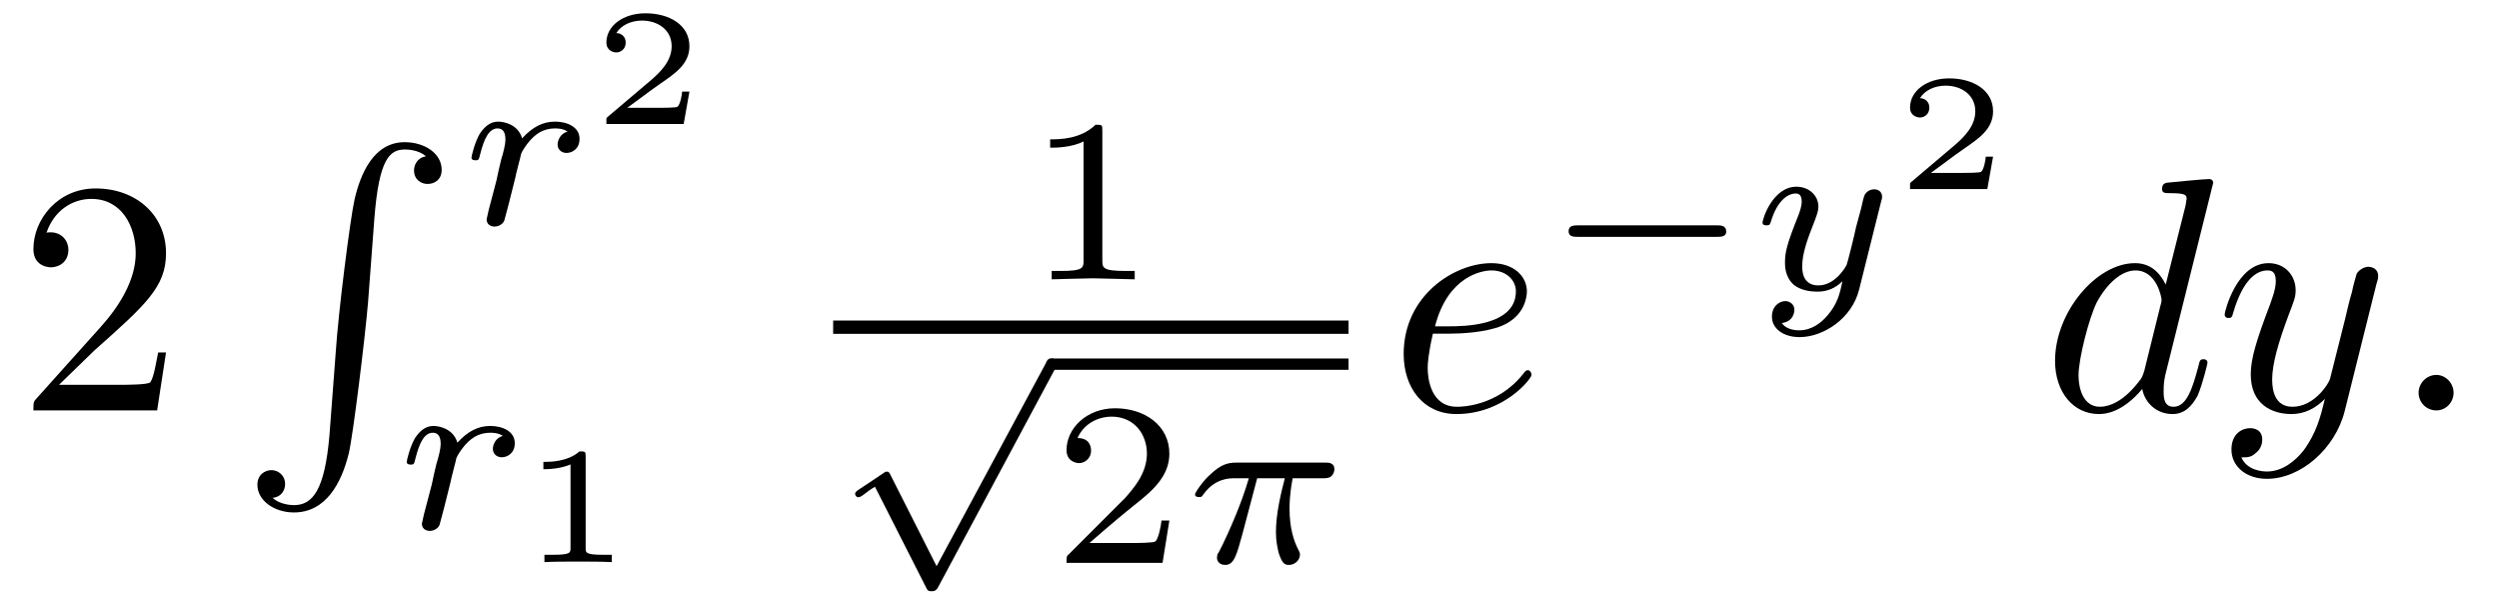
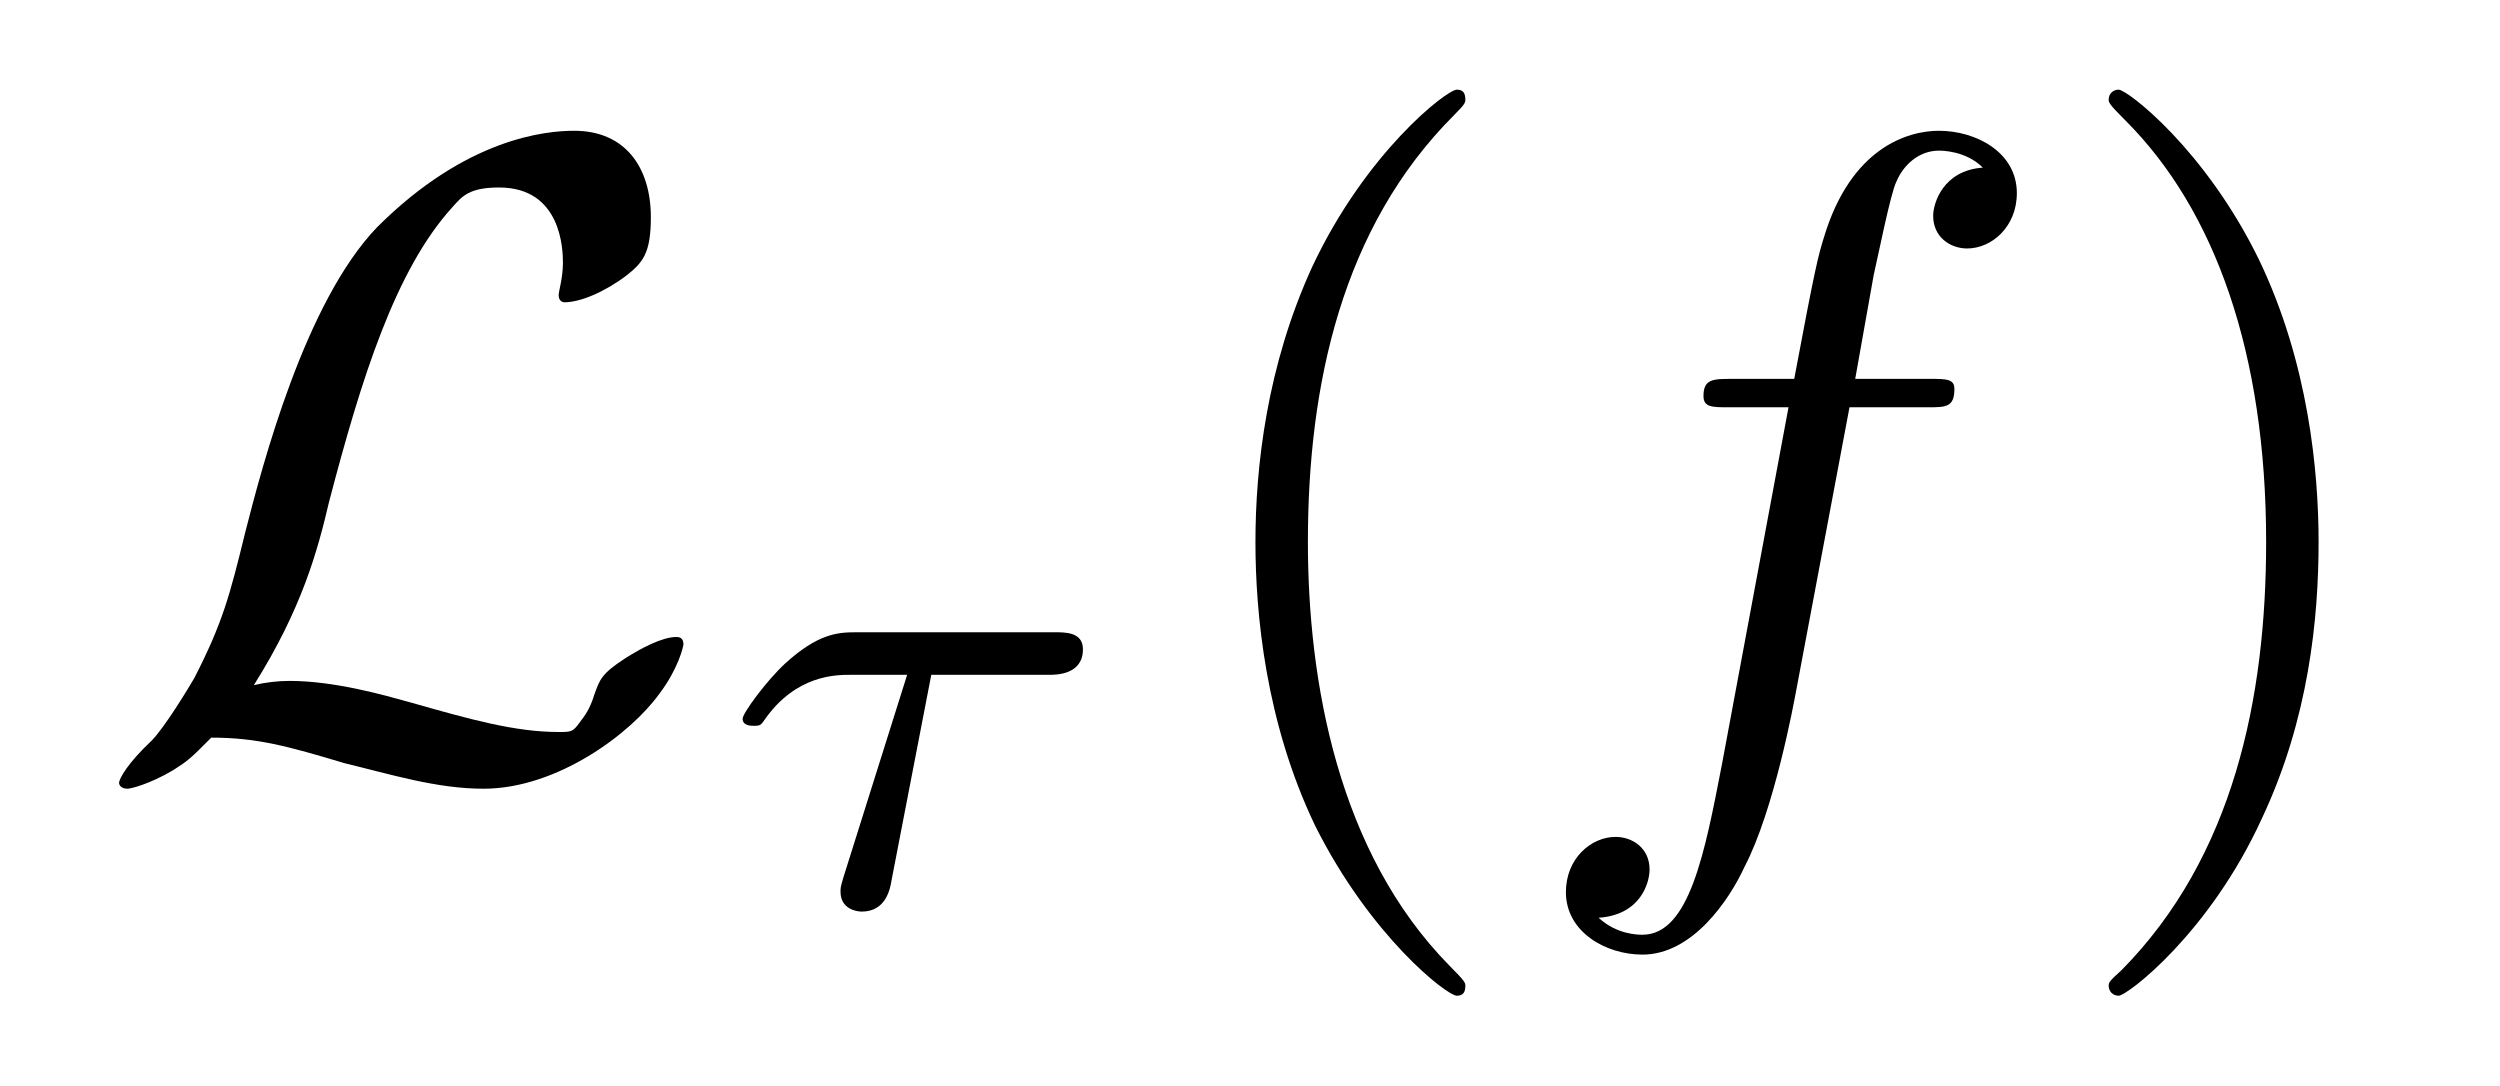
- <svg xmlns="http://www.w3.org/2000/svg" xmlns:xlink="http://www.w3.org/1999/xlink" viewBox="0 0 74.797 18.199" version="1.2">
+ <svg xmlns="http://www.w3.org/2000/svg" xmlns:xlink="http://www.w3.org/1999/xlink" viewBox="0 0 27.548 11.963" version="1.2">
  <defs>
    <g>
      <symbol overflow="visible" id="glyph0-0">
        <path style="stroke:none;" d="" />
      </symbol>
      <symbol overflow="visible" id="glyph0-1">
-         <path style="stroke:none;" d="M 1.266 -0.766 L 2.328 -1.797 C 3.875 -3.172 4.469 -3.703 4.469 -4.703 C 4.469 -5.844 3.578 -6.641 2.359 -6.641 C 1.234 -6.641 0.5 -5.719 0.5 -4.828 C 0.5 -4.281 1 -4.281 1.031 -4.281 C 1.203 -4.281 1.547 -4.391 1.547 -4.812 C 1.547 -5.062 1.359 -5.328 1.016 -5.328 C 0.938 -5.328 0.922 -5.328 0.891 -5.312 C 1.109 -5.969 1.656 -6.328 2.234 -6.328 C 3.141 -6.328 3.562 -5.516 3.562 -4.703 C 3.562 -3.906 3.078 -3.125 2.516 -2.5 L 0.609 -0.375 C 0.5 -0.266 0.5 -0.234 0.5 0 L 4.203 0 L 4.469 -1.734 L 4.234 -1.734 C 4.172 -1.438 4.109 -1 4 -0.844 C 3.938 -0.766 3.281 -0.766 3.062 -0.766 Z M 1.266 -0.766 " />
+         <path style="stroke:none;" d="M 1.797 -0.922 C 2.328 -1.766 2.5 -2.406 2.625 -2.938 C 2.984 -4.312 3.359 -5.5 3.984 -6.188 C 4.094 -6.312 4.172 -6.406 4.5 -6.406 C 5.188 -6.406 5.203 -5.719 5.203 -5.578 C 5.203 -5.406 5.156 -5.266 5.156 -5.219 C 5.156 -5.141 5.219 -5.141 5.219 -5.141 C 5.391 -5.141 5.656 -5.25 5.906 -5.438 C 6.078 -5.578 6.172 -5.672 6.172 -6.078 C 6.172 -6.625 5.891 -7.031 5.328 -7.031 C 5.016 -7.031 4.141 -6.953 3.156 -5.969 C 2.359 -5.141 1.891 -3.344 1.703 -2.609 C 1.531 -1.906 1.453 -1.609 1.141 -1 C 1.078 -0.891 0.812 -0.453 0.672 -0.312 C 0.406 -0.062 0.312 0.109 0.312 0.156 C 0.312 0.172 0.328 0.219 0.406 0.219 C 0.438 0.219 0.641 0.172 0.906 0.016 C 1.078 -0.094 1.094 -0.109 1.328 -0.344 C 1.828 -0.344 2.172 -0.25 2.797 -0.062 C 3.312 0.062 3.812 0.219 4.328 0.219 C 5.141 0.219 5.953 -0.391 6.266 -0.828 C 6.469 -1.094 6.531 -1.344 6.531 -1.375 C 6.531 -1.453 6.469 -1.453 6.453 -1.453 C 6.297 -1.453 6.062 -1.328 5.891 -1.219 C 5.625 -1.047 5.609 -0.984 5.547 -0.812 C 5.5 -0.656 5.438 -0.578 5.391 -0.516 C 5.312 -0.406 5.297 -0.406 5.156 -0.406 C 4.672 -0.406 4.172 -0.547 3.516 -0.734 C 3.234 -0.812 2.688 -0.969 2.188 -0.969 C 2.062 -0.969 1.922 -0.953 1.797 -0.922 Z M 1.797 -0.922 " />
      </symbol>
      <symbol overflow="visible" id="glyph1-0">
        <path style="stroke:none;" d="" />
      </symbol>
      <symbol overflow="visible" id="glyph1-1">
-         <path style="stroke:none;" d="M 2.719 8.766 C 2.578 10.406 2.219 10.859 1.656 10.859 C 1.531 10.859 1.219 10.828 1.016 10.641 C 1.312 10.609 1.391 10.375 1.391 10.234 C 1.391 9.953 1.172 9.812 0.984 9.812 C 0.781 9.812 0.562 9.953 0.562 10.25 C 0.562 10.719 1.062 11.078 1.656 11.078 C 2.609 11.078 3.078 10.203 3.297 9.312 C 3.422 8.797 3.781 5.891 3.875 4.781 L 4.062 2.297 C 4.203 0.469 4.531 0.219 4.984 0.219 C 5.078 0.219 5.391 0.234 5.609 0.422 C 5.328 0.469 5.25 0.703 5.25 0.844 C 5.25 1.125 5.469 1.25 5.656 1.25 C 5.859 1.25 6.078 1.125 6.078 0.828 C 6.078 0.344 5.578 0 4.969 0 C 4.031 0 3.641 0.969 3.469 1.719 C 3.344 2.266 2.984 5.078 2.906 6.297 Z M 2.719 8.766 " />
+         <path style="stroke:none;" d="M 2.391 -2.531 L 3.688 -2.531 C 3.766 -2.531 4.062 -2.531 4.062 -2.812 C 4.062 -3 3.875 -3 3.75 -3 L 1.562 -3 C 1.359 -3 1.141 -2.984 0.781 -2.656 C 0.578 -2.469 0.312 -2.109 0.312 -2.047 C 0.312 -1.969 0.406 -1.969 0.438 -1.969 C 0.516 -1.969 0.516 -1.984 0.562 -2.047 C 0.906 -2.531 1.344 -2.531 1.5 -2.531 L 2.125 -2.531 L 1.422 -0.297 C 1.391 -0.188 1.391 -0.188 1.391 -0.141 C 1.391 0.047 1.562 0.078 1.625 0.078 C 1.891 0.078 1.938 -0.172 1.953 -0.266 Z M 2.391 -2.531 " />
      </symbol>
      <symbol overflow="visible" id="glyph2-0">
        <path style="stroke:none;" d="" />
      </symbol>
      <symbol overflow="visible" id="glyph2-1">
-         <path style="stroke:none;" d="M 1.641 -1.406 C 1.641 -1.453 1.812 -2.078 1.812 -2.109 C 1.828 -2.172 2.031 -2.516 2.266 -2.688 C 2.328 -2.734 2.516 -2.875 2.828 -2.875 C 2.891 -2.875 3.062 -2.875 3.203 -2.781 C 2.984 -2.719 2.906 -2.516 2.906 -2.391 C 2.906 -2.25 3.016 -2.141 3.172 -2.141 C 3.344 -2.141 3.562 -2.266 3.562 -2.562 C 3.562 -2.922 3.188 -3.078 2.828 -3.078 C 2.469 -3.078 2.156 -2.922 1.844 -2.578 C 1.719 -3 1.297 -3.078 1.125 -3.078 C 0.875 -3.078 0.703 -2.906 0.578 -2.719 C 0.422 -2.453 0.328 -2.047 0.328 -2 C 0.328 -1.922 0.422 -1.922 0.453 -1.922 C 0.547 -1.922 0.547 -1.938 0.594 -2.125 C 0.703 -2.547 0.844 -2.875 1.109 -2.875 C 1.297 -2.875 1.344 -2.719 1.344 -2.531 C 1.344 -2.406 1.281 -2.141 1.219 -1.953 C 1.172 -1.766 1.109 -1.484 1.078 -1.328 L 0.844 -0.438 C 0.828 -0.344 0.781 -0.172 0.781 -0.156 C 0.781 0 0.906 0.062 1.016 0.062 C 1.125 0.062 1.266 0 1.312 -0.125 C 1.328 -0.172 1.406 -0.484 1.453 -0.656 Z M 1.641 -1.406 " />
+         <path style="stroke:none;" d="M 3.297 2.391 C 3.297 2.359 3.297 2.344 3.125 2.172 C 1.891 0.922 1.562 -0.969 1.562 -2.5 C 1.562 -4.234 1.938 -5.969 3.172 -7.203 C 3.297 -7.328 3.297 -7.344 3.297 -7.375 C 3.297 -7.453 3.266 -7.484 3.203 -7.484 C 3.094 -7.484 2.203 -6.797 1.609 -5.531 C 1.109 -4.438 0.984 -3.328 0.984 -2.5 C 0.984 -1.719 1.094 -0.516 1.641 0.625 C 2.25 1.844 3.094 2.5 3.203 2.5 C 3.266 2.5 3.297 2.469 3.297 2.391 Z M 3.297 2.391 " />
      </symbol>
      <symbol overflow="visible" id="glyph2-2">
-         <path style="stroke:none;" d="M 2.172 -2.531 L 3 -2.531 C 2.891 -2.109 2.734 -1.484 2.734 -0.922 C 2.734 -0.641 2.781 -0.453 2.812 -0.312 C 2.922 0.047 3.016 0.062 3.125 0.062 C 3.297 0.062 3.453 -0.078 3.453 -0.25 C 3.453 -0.297 3.438 -0.328 3.406 -0.391 C 3.266 -0.656 3.141 -1.047 3.141 -1.625 C 3.141 -1.75 3.141 -2.031 3.234 -2.531 L 4.109 -2.531 C 4.234 -2.531 4.297 -2.531 4.375 -2.578 C 4.469 -2.656 4.484 -2.766 4.484 -2.797 C 4.484 -3 4.312 -3 4.188 -3 L 1.562 -3 C 1.281 -3 1.078 -2.938 0.766 -2.641 C 0.578 -2.484 0.312 -2.109 0.312 -2.047 C 0.312 -1.969 0.406 -1.969 0.438 -1.969 C 0.516 -1.969 0.516 -1.984 0.562 -2.047 C 0.906 -2.531 1.344 -2.531 1.5 -2.531 L 1.922 -2.531 C 1.703 -1.766 1.328 -0.938 1.125 -0.516 C 1.078 -0.438 1.016 -0.281 0.984 -0.266 C 0.984 -0.234 0.969 -0.203 0.969 -0.156 C 0.969 -0.047 1.047 0.062 1.219 0.062 C 1.484 0.062 1.562 -0.25 1.734 -0.875 Z M 2.172 -2.531 " />
-       </symbol>
-       <symbol overflow="visible" id="glyph2-3">
-         <path style="stroke:none;" d="M 3.875 -2.625 C 3.906 -2.719 3.906 -2.734 3.906 -2.781 C 3.906 -2.922 3.797 -3 3.672 -3 C 3.594 -3 3.469 -2.969 3.391 -2.844 C 3.359 -2.797 3.312 -2.578 3.281 -2.438 L 3.125 -1.859 C 3.094 -1.688 2.875 -0.812 2.844 -0.734 C 2.844 -0.734 2.531 -0.125 2 -0.125 C 1.516 -0.125 1.516 -0.578 1.516 -0.703 C 1.516 -1.078 1.672 -1.516 1.891 -2.062 C 1.969 -2.281 2 -2.359 2 -2.484 C 2 -2.812 1.719 -3.078 1.344 -3.078 C 0.641 -3.078 0.328 -2.125 0.328 -2 C 0.328 -1.922 0.422 -1.922 0.453 -1.922 C 0.547 -1.922 0.547 -1.953 0.578 -2.031 C 0.75 -2.609 1.047 -2.875 1.328 -2.875 C 1.438 -2.875 1.5 -2.797 1.5 -2.641 C 1.5 -2.469 1.438 -2.328 1.406 -2.234 C 1.062 -1.375 1 -1.125 1 -0.812 C 1 -0.703 1 -0.375 1.266 -0.141 C 1.484 0.031 1.781 0.062 1.969 0.062 C 2.25 0.062 2.5 -0.031 2.719 -0.25 C 2.641 0.141 2.562 0.438 2.266 0.781 C 2.078 1 1.797 1.219 1.422 1.219 C 1.375 1.219 1.047 1.219 0.906 1 C 1.281 0.953 1.281 0.625 1.281 0.609 C 1.281 0.391 1.078 0.344 1.016 0.344 C 0.844 0.344 0.609 0.484 0.609 0.812 C 0.609 1.156 0.938 1.422 1.438 1.422 C 2.141 1.422 3 0.875 3.219 0 Z M 3.875 -2.625 " />
+         <path style="stroke:none;" d="M 2.875 -2.5 C 2.875 -3.266 2.766 -4.469 2.219 -5.609 C 1.625 -6.828 0.766 -7.484 0.672 -7.484 C 0.609 -7.484 0.562 -7.438 0.562 -7.375 C 0.562 -7.344 0.562 -7.328 0.75 -7.141 C 1.734 -6.156 2.297 -4.578 2.297 -2.5 C 2.297 -0.781 1.938 0.969 0.703 2.219 C 0.562 2.344 0.562 2.359 0.562 2.391 C 0.562 2.453 0.609 2.5 0.672 2.5 C 0.766 2.5 1.672 1.812 2.25 0.547 C 2.766 -0.547 2.875 -1.656 2.875 -2.5 Z M 2.875 -2.5 " />
      </symbol>
      <symbol overflow="visible" id="glyph3-0">
        <path style="stroke:none;" d="" />
      </symbol>
      <symbol overflow="visible" id="glyph3-1">
-         <path style="stroke:none;" d="M 2.938 -0.969 L 2.719 -0.969 C 2.719 -0.875 2.656 -0.562 2.578 -0.516 C 2.547 -0.484 2.125 -0.484 2.047 -0.484 L 1.078 -0.484 C 1.406 -0.719 1.766 -1 2.062 -1.203 C 2.516 -1.516 2.938 -1.797 2.938 -2.328 C 2.938 -2.969 2.328 -3.312 1.625 -3.312 C 0.953 -3.312 0.453 -2.938 0.453 -2.438 C 0.453 -2.188 0.672 -2.141 0.75 -2.141 C 0.875 -2.141 1.031 -2.234 1.031 -2.438 C 1.031 -2.609 0.906 -2.719 0.75 -2.719 C 0.891 -2.953 1.188 -3.094 1.516 -3.094 C 2 -3.094 2.406 -2.812 2.406 -2.328 C 2.406 -1.906 2.109 -1.578 1.734 -1.266 L 0.516 -0.234 C 0.469 -0.188 0.453 -0.188 0.453 -0.156 L 0.453 0 L 2.766 0 Z M 2.938 -0.969 " />
-       </symbol>
-       <symbol overflow="visible" id="glyph3-2">
-         <path style="stroke:none;" d="M 1.984 -3.172 C 1.984 -3.312 1.969 -3.312 1.797 -3.312 C 1.453 -3 0.891 -3 0.797 -3 L 0.719 -3 L 0.719 -2.781 L 0.797 -2.781 C 0.906 -2.781 1.234 -2.797 1.531 -2.922 L 1.531 -0.422 C 1.531 -0.281 1.531 -0.219 1 -0.219 L 0.75 -0.219 L 0.75 0 C 1.016 -0.016 1.469 -0.016 1.75 -0.016 C 2.047 -0.016 2.484 -0.016 2.766 0 L 2.766 -0.219 L 2.516 -0.219 C 1.984 -0.219 1.984 -0.281 1.984 -0.422 Z M 1.984 -3.172 " />
-       </symbol>
-       <symbol overflow="visible" id="glyph4-0">
-         <path style="stroke:none;" d="" />
-       </symbol>
-       <symbol overflow="visible" id="glyph4-1">
-         <path style="stroke:none;" d="M 2.328 -4.438 C 2.328 -4.625 2.328 -4.625 2.125 -4.625 C 1.672 -4.188 1.047 -4.188 0.766 -4.188 L 0.766 -3.938 C 0.922 -3.938 1.391 -3.938 1.766 -4.125 L 1.766 -0.578 C 1.766 -0.344 1.766 -0.25 1.078 -0.25 L 0.812 -0.25 L 0.812 0 C 0.938 0 1.797 -0.031 2.047 -0.031 C 2.266 -0.031 3.141 0 3.297 0 L 3.297 -0.25 L 3.031 -0.25 C 2.328 -0.25 2.328 -0.344 2.328 -0.578 Z M 2.328 -4.438 " />
-       </symbol>
-       <symbol overflow="visible" id="glyph4-2">
-         <path style="stroke:none;" d="M 3.516 -1.266 L 3.281 -1.266 C 3.266 -1.109 3.188 -0.703 3.094 -0.641 C 3.047 -0.594 2.516 -0.594 2.406 -0.594 L 1.125 -0.594 C 1.859 -1.234 2.109 -1.438 2.516 -1.766 C 3.031 -2.172 3.516 -2.609 3.516 -3.266 C 3.516 -4.109 2.781 -4.625 1.891 -4.625 C 1.031 -4.625 0.438 -4.016 0.438 -3.375 C 0.438 -3.031 0.734 -2.984 0.812 -2.984 C 0.969 -2.984 1.172 -3.109 1.172 -3.359 C 1.172 -3.484 1.125 -3.734 0.766 -3.734 C 0.984 -4.219 1.453 -4.375 1.781 -4.375 C 2.484 -4.375 2.844 -3.828 2.844 -3.266 C 2.844 -2.656 2.406 -2.188 2.188 -1.938 L 0.516 -0.266 C 0.438 -0.203 0.438 -0.188 0.438 0 L 3.312 0 Z M 3.516 -1.266 " />
-       </symbol>
-       <symbol overflow="visible" id="glyph5-0">
-         <path style="stroke:none;" d="" />
-       </symbol>
-       <symbol overflow="visible" id="glyph5-1">
-         <path style="stroke:none;" d="M 3.094 5.875 L 1.719 3.156 C 1.688 3.094 1.672 3.047 1.609 3.047 C 1.578 3.047 1.562 3.047 1.5 3.094 L 0.75 3.594 C 0.656 3.656 0.656 3.688 0.656 3.719 C 0.656 3.75 0.688 3.812 0.75 3.812 C 0.781 3.812 0.797 3.812 0.891 3.75 C 0.969 3.688 1.156 3.547 1.25 3.5 L 2.781 6.516 C 2.828 6.609 2.844 6.625 2.938 6.625 C 3 6.625 3.078 6.625 3.141 6.5 L 6.641 -0.031 C 6.703 -0.125 6.703 -0.125 6.703 -0.172 C 6.703 -0.281 6.609 -0.344 6.531 -0.344 C 6.438 -0.344 6.391 -0.281 6.359 -0.188 Z M 3.094 5.875 " />
-       </symbol>
-       <symbol overflow="visible" id="glyph5-2">
-         <path style="stroke:none;" d="M 5.188 -1.578 C 5.297 -1.578 5.469 -1.578 5.469 -1.734 C 5.469 -1.922 5.297 -1.922 5.188 -1.922 L 1.031 -1.922 C 0.922 -1.922 0.75 -1.922 0.75 -1.75 C 0.75 -1.578 0.906 -1.578 1.031 -1.578 Z M 5.188 -1.578 " />
-       </symbol>
-       <symbol overflow="visible" id="glyph6-0">
-         <path style="stroke:none;" d="" />
-       </symbol>
-       <symbol overflow="visible" id="glyph6-1">
-         <path style="stroke:none;" d="M 1.859 -2.297 C 2.156 -2.297 2.891 -2.328 3.391 -2.531 C 4.094 -2.828 4.141 -3.422 4.141 -3.562 C 4.141 -4 3.766 -4.406 3.078 -4.406 C 1.969 -4.406 0.453 -3.438 0.453 -1.688 C 0.453 -0.672 1.047 0.109 2.031 0.109 C 3.453 0.109 4.281 -0.953 4.281 -1.062 C 4.281 -1.125 4.234 -1.203 4.172 -1.203 C 4.109 -1.203 4.094 -1.172 4.031 -1.094 C 3.25 -0.109 2.156 -0.109 2.047 -0.109 C 1.266 -0.109 1.172 -0.953 1.172 -1.266 C 1.172 -1.391 1.188 -1.688 1.328 -2.297 Z M 1.391 -2.516 C 1.781 -4.031 2.812 -4.188 3.078 -4.188 C 3.531 -4.188 3.812 -3.891 3.812 -3.562 C 3.812 -2.516 2.219 -2.516 1.797 -2.516 Z M 1.391 -2.516 " />
-       </symbol>
-       <symbol overflow="visible" id="glyph6-2">
-         <path style="stroke:none;" d="M 5.141 -6.812 C 5.141 -6.812 5.141 -6.922 5.016 -6.922 C 4.859 -6.922 3.922 -6.828 3.75 -6.812 C 3.672 -6.797 3.609 -6.75 3.609 -6.625 C 3.609 -6.5 3.703 -6.5 3.844 -6.5 C 4.328 -6.5 4.344 -6.438 4.344 -6.328 L 4.312 -6.125 L 3.719 -3.766 C 3.531 -4.141 3.25 -4.406 2.797 -4.406 C 1.641 -4.406 0.406 -2.938 0.406 -1.484 C 0.406 -0.547 0.953 0.109 1.719 0.109 C 1.922 0.109 2.422 0.062 3.016 -0.641 C 3.094 -0.219 3.453 0.109 3.922 0.109 C 4.281 0.109 4.5 -0.125 4.672 -0.438 C 4.828 -0.797 4.969 -1.406 4.969 -1.422 C 4.969 -1.531 4.875 -1.531 4.844 -1.531 C 4.75 -1.531 4.734 -1.484 4.703 -1.344 C 4.531 -0.703 4.359 -0.109 3.953 -0.109 C 3.672 -0.109 3.656 -0.375 3.656 -0.562 C 3.656 -0.812 3.672 -0.875 3.703 -1.047 Z M 3.078 -1.188 C 3.016 -1 3.016 -0.984 2.875 -0.812 C 2.438 -0.266 2.031 -0.109 1.75 -0.109 C 1.25 -0.109 1.109 -0.656 1.109 -1.047 C 1.109 -1.547 1.422 -2.766 1.656 -3.234 C 1.969 -3.812 2.406 -4.188 2.812 -4.188 C 3.453 -4.188 3.594 -3.375 3.594 -3.312 C 3.594 -3.25 3.578 -3.188 3.562 -3.141 Z M 3.078 -1.188 " />
-       </symbol>
-       <symbol overflow="visible" id="glyph6-3">
-         <path style="stroke:none;" d="M 4.844 -3.797 C 4.891 -3.938 4.891 -3.953 4.891 -4.031 C 4.891 -4.203 4.75 -4.297 4.594 -4.297 C 4.5 -4.297 4.344 -4.234 4.25 -4.094 C 4.234 -4.031 4.141 -3.734 4.109 -3.547 C 4.031 -3.297 3.969 -3.016 3.906 -2.75 L 3.453 -0.953 C 3.422 -0.812 2.984 -0.109 2.328 -0.109 C 1.828 -0.109 1.719 -0.547 1.719 -0.922 C 1.719 -1.375 1.891 -2 2.219 -2.875 C 2.375 -3.281 2.422 -3.391 2.422 -3.594 C 2.422 -4.031 2.109 -4.406 1.609 -4.406 C 0.656 -4.406 0.297 -2.953 0.297 -2.875 C 0.297 -2.766 0.391 -2.766 0.406 -2.766 C 0.516 -2.766 0.516 -2.797 0.562 -2.953 C 0.844 -3.891 1.234 -4.188 1.578 -4.188 C 1.656 -4.188 1.828 -4.188 1.828 -3.875 C 1.828 -3.625 1.719 -3.359 1.656 -3.172 C 1.25 -2.109 1.078 -1.547 1.078 -1.078 C 1.078 -0.188 1.703 0.109 2.297 0.109 C 2.688 0.109 3.016 -0.062 3.297 -0.344 C 3.172 0.172 3.047 0.672 2.656 1.203 C 2.391 1.531 2.016 1.828 1.562 1.828 C 1.422 1.828 0.969 1.797 0.797 1.406 C 0.953 1.406 1.094 1.406 1.219 1.281 C 1.328 1.203 1.422 1.062 1.422 0.875 C 1.422 0.562 1.156 0.531 1.062 0.531 C 0.828 0.531 0.5 0.688 0.5 1.172 C 0.5 1.672 0.938 2.047 1.562 2.047 C 2.578 2.047 3.609 1.141 3.891 0.016 Z M 4.844 -3.797 " />
-       </symbol>
-       <symbol overflow="visible" id="glyph6-4">
-         <path style="stroke:none;" d="M 1.906 -0.531 C 1.906 -0.812 1.672 -1.062 1.391 -1.062 C 1.094 -1.062 0.859 -0.812 0.859 -0.531 C 0.859 -0.234 1.094 0 1.391 0 C 1.672 0 1.906 -0.234 1.906 -0.531 Z M 1.906 -0.531 " />
+         <path style="stroke:none;" d="M 3.656 -3.984 L 4.516 -3.984 C 4.719 -3.984 4.812 -3.984 4.812 -4.188 C 4.812 -4.297 4.719 -4.297 4.547 -4.297 L 3.719 -4.297 L 3.922 -5.438 C 3.969 -5.641 4.109 -6.344 4.172 -6.469 C 4.25 -6.656 4.422 -6.812 4.641 -6.812 C 4.672 -6.812 4.938 -6.812 5.125 -6.625 C 4.688 -6.594 4.578 -6.234 4.578 -6.094 C 4.578 -5.859 4.766 -5.734 4.953 -5.734 C 5.219 -5.734 5.5 -5.969 5.5 -6.344 C 5.5 -6.797 5.047 -7.031 4.641 -7.031 C 4.297 -7.031 3.672 -6.844 3.375 -5.859 C 3.312 -5.656 3.281 -5.547 3.047 -4.297 L 2.359 -4.297 C 2.156 -4.297 2.047 -4.297 2.047 -4.109 C 2.047 -3.984 2.141 -3.984 2.328 -3.984 L 2.984 -3.984 L 2.25 -0.047 C 2.062 0.922 1.891 1.828 1.375 1.828 C 1.328 1.828 1.094 1.828 0.891 1.641 C 1.359 1.609 1.453 1.25 1.453 1.109 C 1.453 0.875 1.266 0.75 1.078 0.75 C 0.812 0.75 0.531 0.984 0.531 1.359 C 0.531 1.797 0.969 2.047 1.375 2.047 C 1.922 2.047 2.328 1.453 2.5 1.078 C 2.828 0.453 3.047 -0.75 3.062 -0.828 Z M 3.656 -3.984 " />
      </symbol>
    </g>
  </defs>
  <g id="surface1">
    <g style="fill:rgb(0%,0%,0%);fill-opacity:1;">
-       <use xlink:href="#glyph0-1" x="0.5" y="12.279" />
+       <use xlink:href="#glyph0-1" x="1" y="8.472" />
    </g>
    <g style="fill:rgb(0%,0%,0%);fill-opacity:1;">
-       <use xlink:href="#glyph1-1" x="7.142" y="4.254" />
+       <use xlink:href="#glyph1-1" x="7.871" y="9.967" />
    </g>
    <g style="fill:rgb(0%,0%,0%);fill-opacity:1;">
-       <use xlink:href="#glyph2-1" x="13.784" y="6.717" />
+       <use xlink:href="#glyph2-1" x="12.85" y="8.472" />
    </g>
    <g style="fill:rgb(0%,0%,0%);fill-opacity:1;">
-       <use xlink:href="#glyph3-1" x="17.697" y="3.71" />
+       <use xlink:href="#glyph3-1" x="16.724" y="8.472" />
    </g>
    <g style="fill:rgb(0%,0%,0%);fill-opacity:1;">
-       <use xlink:href="#glyph2-1" x="11.846" y="15.822" />
-     </g>
-     <g style="fill:rgb(0%,0%,0%);fill-opacity:1;">
-       <use xlink:href="#glyph3-2" x="15.545" y="16.818" />
-     </g>
-     <g style="fill:rgb(0%,0%,0%);fill-opacity:1;">
-       <use xlink:href="#glyph4-1" x="30.666" y="8.357" />
-     </g>
-     <path style="fill:none;stroke-width:0.398;stroke-linecap:butt;stroke-linejoin:miter;stroke:rgb(0%,0%,0%);stroke-opacity:1;stroke-miterlimit:10;" d="M -0.002 -0 L 15.424 -0 " transform="matrix(1,0,0,-1,24.939,9.789)" />
-     <g style="fill:rgb(0%,0%,0%);fill-opacity:1;">
-       <use xlink:href="#glyph5-1" x="24.939" y="11.064" />
-     </g>
-     <path style="fill:none;stroke-width:0.339;stroke-linecap:butt;stroke-linejoin:miter;stroke:rgb(0%,0%,0%);stroke-opacity:1;stroke-miterlimit:10;" d="M 0 -0.001 L 8.879 -0.001 " transform="matrix(1,0,0,-1,31.484,10.894)" />
-     <g style="fill:rgb(0%,0%,0%);fill-opacity:1;">
-       <use xlink:href="#glyph4-2" x="31.484" y="16.84" />
-     </g>
-     <g style="fill:rgb(0%,0%,0%);fill-opacity:1;">
-       <use xlink:href="#glyph2-2" x="35.456" y="16.84" />
-     </g>
-     <g style="fill:rgb(0%,0%,0%);fill-opacity:1;">
-       <use xlink:href="#glyph6-1" x="41.56" y="12.279" />
-     </g>
-     <g style="fill:rgb(0%,0%,0%);fill-opacity:1;">
-       <use xlink:href="#glyph5-2" x="46.199" y="8.664" />
-     </g>
-     <g style="fill:rgb(0%,0%,0%);fill-opacity:1;">
-       <use xlink:href="#glyph2-3" x="52.426" y="8.664" />
-     </g>
-     <g style="fill:rgb(0%,0%,0%);fill-opacity:1;">
-       <use xlink:href="#glyph3-1" x="56.716" y="5.657" />
-     </g>
-     <g style="fill:rgb(0%,0%,0%);fill-opacity:1;">
-       <use xlink:href="#glyph6-2" x="61.103" y="12.279" />
-       <use xlink:href="#glyph6-3" x="66.289" y="12.279" />
-     </g>
-     <g style="fill:rgb(0%,0%,0%);fill-opacity:1;">
-       <use xlink:href="#glyph6-4" x="71.532" y="12.279" />
+       <use xlink:href="#glyph2-2" x="22.674" y="8.472" />
    </g>
  </g>
</svg>
